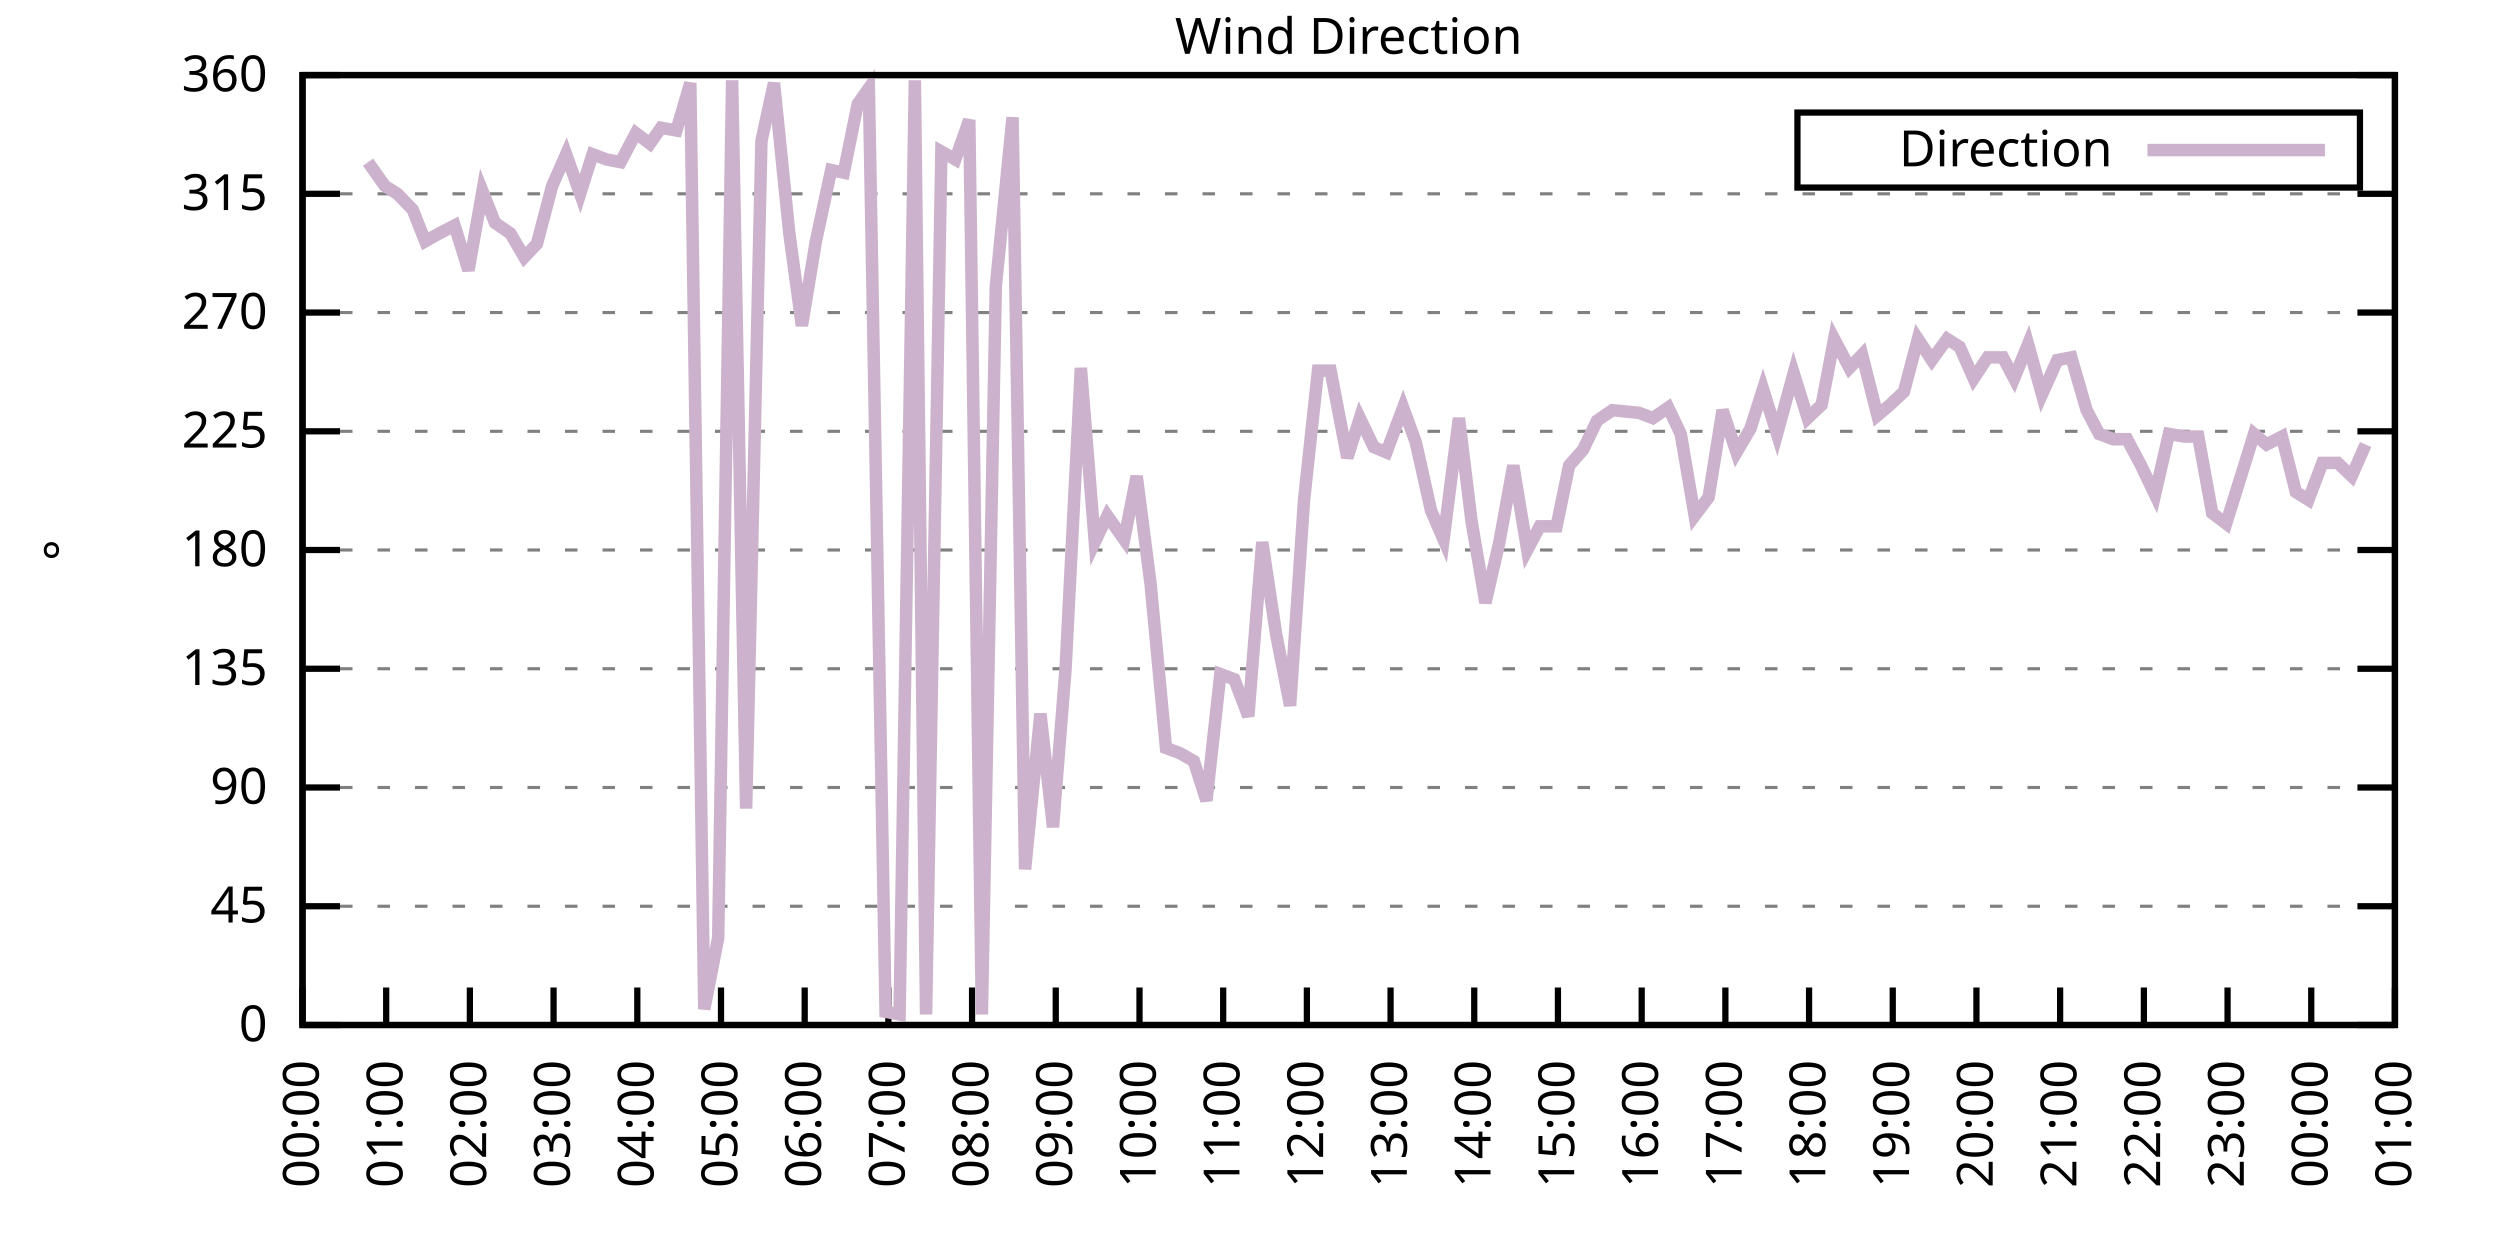
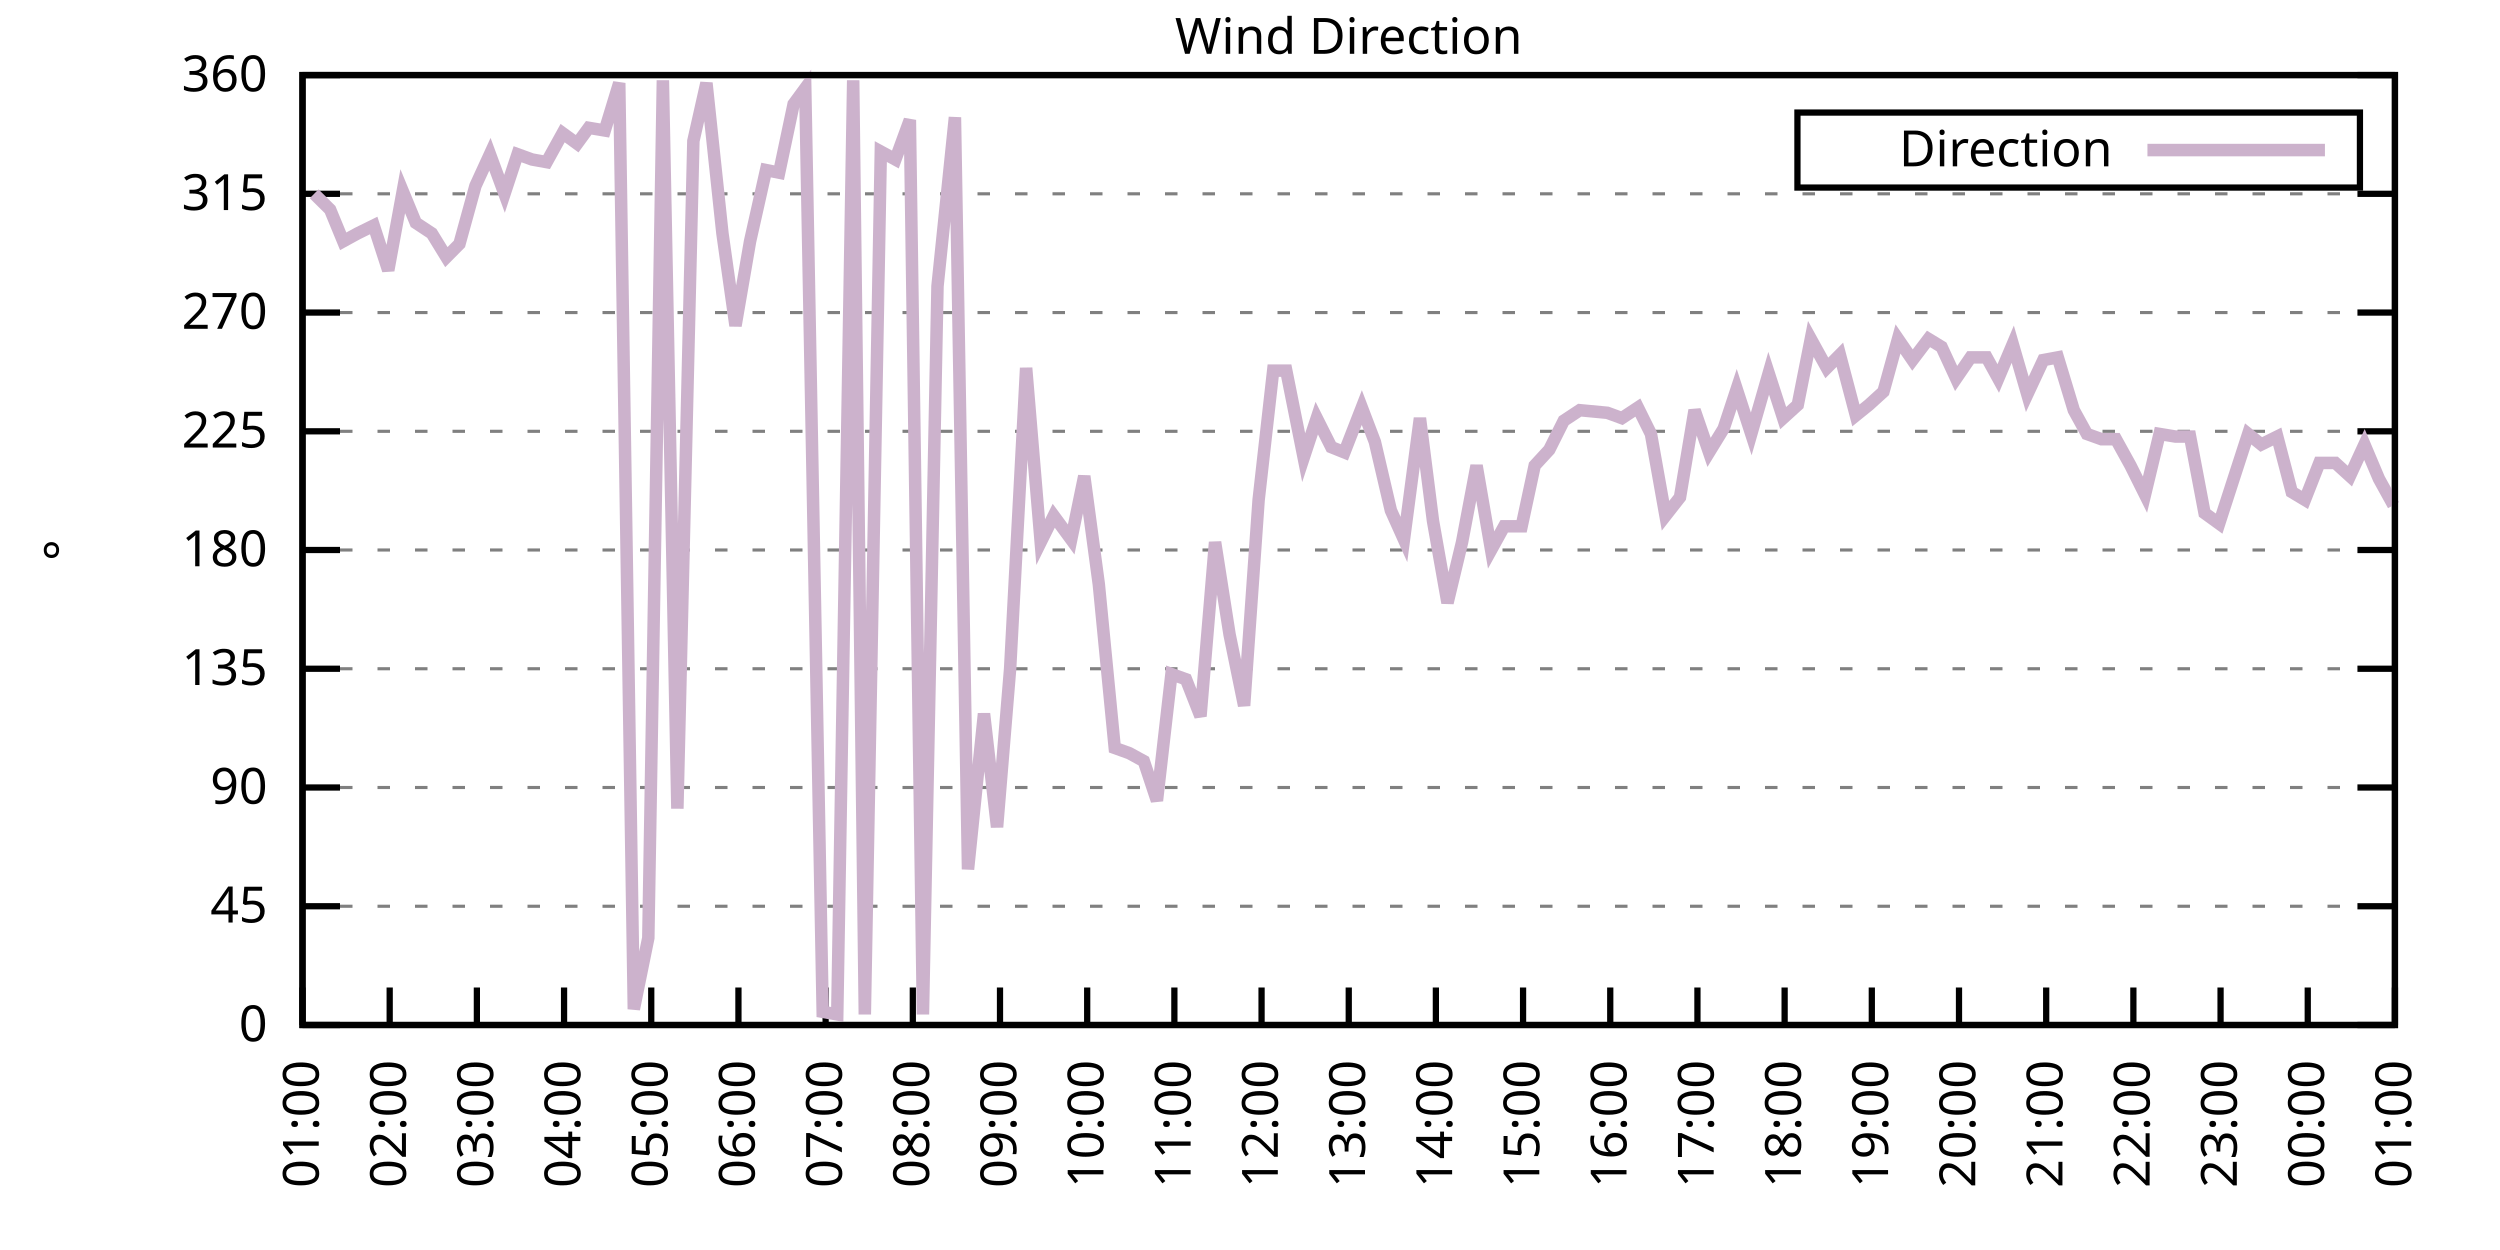
<svg xmlns="http://www.w3.org/2000/svg" xmlns:xlink="http://www.w3.org/1999/xlink" width="400" height="200" viewBox="0 0 400 200">
  <g id="gnuplot_canvas">
    <rect x="0" y="0" width="400" height="200" fill="none" />
    <defs>
      <circle id="gpDot" r="0.5" stroke-width="0.5" stroke="currentColor" />
      <path id="gpPt0" stroke-width="0.333" stroke="currentColor" d="M-1,0 h2 M0,-1 v2" />
      <path id="gpPt1" stroke-width="0.333" stroke="currentColor" d="M-1,-1 L1,1 M1,-1 L-1,1" />
      <path id="gpPt2" stroke-width="0.333" stroke="currentColor" d="M-1,0 L1,0 M0,-1 L0,1 M-1,-1 L1,1 M-1,1 L1,-1" />
      <rect id="gpPt3" stroke-width="0.333" stroke="currentColor" x="-1" y="-1" width="2" height="2" />
      <rect id="gpPt4" stroke-width="0.333" stroke="currentColor" fill="currentColor" x="-1" y="-1" width="2" height="2" />
      <circle id="gpPt5" stroke-width="0.333" stroke="currentColor" cx="0" cy="0" r="1" />
      <use xlink:href="#gpPt5" id="gpPt6" fill="currentColor" stroke="none" />
      <path id="gpPt7" stroke-width="0.333" stroke="currentColor" d="M0,-1.33 L-1.33,0.67 L1.33,0.67 z" />
      <use xlink:href="#gpPt7" id="gpPt8" fill="currentColor" stroke="none" />
      <use xlink:href="#gpPt7" id="gpPt9" stroke="currentColor" transform="rotate(180)" />
      <use xlink:href="#gpPt9" id="gpPt10" fill="currentColor" stroke="none" />
      <use xlink:href="#gpPt3" id="gpPt11" stroke="currentColor" transform="rotate(45)" />
      <use xlink:href="#gpPt11" id="gpPt12" fill="currentColor" stroke="none" />
      <path id="gpPt13" stroke-width="0.333" stroke="currentColor" d="M0,1.330 L1.265,0.411 L0.782,-1.067 L-0.782,-1.076 L-1.265,0.411 z" />
      <use xlink:href="#gpPt13" id="gpPt14" fill="currentColor" stroke="none" />
      <filter id="textbox" filterUnits="objectBoundingBox" x="0" y="0" height="1" width="1">
        <feFlood flood-color="white" flood-opacity="1" result="bgnd" />
        <feComposite in="SourceGraphic" in2="bgnd" operator="atop" />
      </filter>
      <filter id="greybox" filterUnits="objectBoundingBox" x="0" y="0" height="1" width="1">
        <feFlood flood-color="lightgrey" flood-opacity="1" result="grey" />
        <feComposite in="SourceGraphic" in2="grey" operator="atop" />
      </filter>
    </defs>
    <g fill="none" color="white" stroke="currentColor" stroke-width="1.00" stroke-linecap="butt" stroke-linejoin="miter">
</g>
    <g fill="none" color="black" stroke="currentColor" stroke-width="1.00" stroke-linecap="butt" stroke-linejoin="miter">
      <g stroke="none" shape-rendering="crispEdges">
        <polygon fill="rgb(255, 255, 255)" points="48.40,164.00 383.18,164.00 383.18,12.02 48.40,12.02 " />
      </g>
    </g>
    <g fill="none" color="black" stroke="currentColor" stroke-width="1.00" stroke-linecap="butt" stroke-linejoin="miter">
</g>
    <g fill="none" color="black" stroke="black" stroke-width="0.50" stroke-linecap="butt" stroke-linejoin="miter">
</g>
    <g fill="none" color="gray" stroke="currentColor" stroke-width="0.50" stroke-linecap="butt" stroke-linejoin="miter">
      <path stroke="gray" stroke-dasharray="2,4" class="gridline" d="M48.40,164.00 L383.19,164.00  " />
    </g>
    <g fill="none" color="gray" stroke="gray" stroke-width="1.00" stroke-linecap="butt" stroke-linejoin="miter">
</g>
    <g fill="none" color="black" stroke="currentColor" stroke-width="1.00" stroke-linecap="butt" stroke-linejoin="miter">
      <path stroke="black" d="M48.40,164.00 L54.40,164.00 M383.19,164.00 L377.19,164.00  " />
      <g transform="translate(42.80,166.60)" stroke="none" fill="black" font-family="Sans" font-size="8.00" text-anchor="end">
        <text>
          <tspan font-family="Sans"> 0</tspan>
        </text>
      </g>
    </g>
    <g fill="none" color="black" stroke="currentColor" stroke-width="1.00" stroke-linecap="butt" stroke-linejoin="miter">
</g>
    <g fill="none" color="black" stroke="black" stroke-width="0.50" stroke-linecap="butt" stroke-linejoin="miter">
</g>
    <g fill="none" color="gray" stroke="currentColor" stroke-width="0.50" stroke-linecap="butt" stroke-linejoin="miter">
      <path stroke="gray" stroke-dasharray="2,4" class="gridline" d="M48.40,145.00 L383.19,145.00  " />
    </g>
    <g fill="none" color="gray" stroke="gray" stroke-width="1.00" stroke-linecap="butt" stroke-linejoin="miter">
</g>
    <g fill="none" color="black" stroke="currentColor" stroke-width="1.00" stroke-linecap="butt" stroke-linejoin="miter">
      <path stroke="black" d="M48.40,145.00 L54.40,145.00 M383.19,145.00 L377.19,145.00  " />
      <g transform="translate(42.80,147.60)" stroke="none" fill="black" font-family="Sans" font-size="8.00" text-anchor="end">
        <text>
          <tspan font-family="Sans"> 45</tspan>
        </text>
      </g>
    </g>
    <g fill="none" color="black" stroke="currentColor" stroke-width="1.00" stroke-linecap="butt" stroke-linejoin="miter">
</g>
    <g fill="none" color="black" stroke="black" stroke-width="0.50" stroke-linecap="butt" stroke-linejoin="miter">
</g>
    <g fill="none" color="gray" stroke="currentColor" stroke-width="0.50" stroke-linecap="butt" stroke-linejoin="miter">
      <path stroke="gray" stroke-dasharray="2,4" class="gridline" d="M48.40,126.00 L383.19,126.00  " />
    </g>
    <g fill="none" color="gray" stroke="gray" stroke-width="1.00" stroke-linecap="butt" stroke-linejoin="miter">
</g>
    <g fill="none" color="black" stroke="currentColor" stroke-width="1.00" stroke-linecap="butt" stroke-linejoin="miter">
      <path stroke="black" d="M48.40,126.00 L54.40,126.00 M383.19,126.00 L377.19,126.00  " />
      <g transform="translate(42.80,128.60)" stroke="none" fill="black" font-family="Sans" font-size="8.00" text-anchor="end">
        <text>
          <tspan font-family="Sans"> 90</tspan>
        </text>
      </g>
    </g>
    <g fill="none" color="black" stroke="currentColor" stroke-width="1.00" stroke-linecap="butt" stroke-linejoin="miter">
</g>
    <g fill="none" color="black" stroke="black" stroke-width="0.50" stroke-linecap="butt" stroke-linejoin="miter">
</g>
    <g fill="none" color="gray" stroke="currentColor" stroke-width="0.50" stroke-linecap="butt" stroke-linejoin="miter">
      <path stroke="gray" stroke-dasharray="2,4" class="gridline" d="M48.40,107.00 L383.19,107.00  " />
    </g>
    <g fill="none" color="gray" stroke="gray" stroke-width="1.00" stroke-linecap="butt" stroke-linejoin="miter">
</g>
    <g fill="none" color="black" stroke="currentColor" stroke-width="1.00" stroke-linecap="butt" stroke-linejoin="miter">
      <path stroke="black" d="M48.40,107.00 L54.40,107.00 M383.19,107.00 L377.19,107.00  " />
      <g transform="translate(42.80,109.60)" stroke="none" fill="black" font-family="Sans" font-size="8.00" text-anchor="end">
        <text>
          <tspan font-family="Sans"> 135</tspan>
        </text>
      </g>
    </g>
    <g fill="none" color="black" stroke="currentColor" stroke-width="1.00" stroke-linecap="butt" stroke-linejoin="miter">
</g>
    <g fill="none" color="black" stroke="black" stroke-width="0.50" stroke-linecap="butt" stroke-linejoin="miter">
</g>
    <g fill="none" color="gray" stroke="currentColor" stroke-width="0.50" stroke-linecap="butt" stroke-linejoin="miter">
      <path stroke="gray" stroke-dasharray="2,4" class="gridline" d="M48.40,88.00 L383.19,88.00  " />
    </g>
    <g fill="none" color="gray" stroke="gray" stroke-width="1.00" stroke-linecap="butt" stroke-linejoin="miter">
</g>
    <g fill="none" color="black" stroke="currentColor" stroke-width="1.00" stroke-linecap="butt" stroke-linejoin="miter">
      <path stroke="black" d="M48.40,88.00 L54.40,88.00 M383.19,88.00 L377.19,88.00  " />
      <g transform="translate(42.80,90.60)" stroke="none" fill="black" font-family="Sans" font-size="8.00" text-anchor="end">
        <text>
          <tspan font-family="Sans"> 180</tspan>
        </text>
      </g>
    </g>
    <g fill="none" color="black" stroke="currentColor" stroke-width="1.00" stroke-linecap="butt" stroke-linejoin="miter">
</g>
    <g fill="none" color="black" stroke="black" stroke-width="0.50" stroke-linecap="butt" stroke-linejoin="miter">
</g>
    <g fill="none" color="gray" stroke="currentColor" stroke-width="0.50" stroke-linecap="butt" stroke-linejoin="miter">
      <path stroke="gray" stroke-dasharray="2,4" class="gridline" d="M48.40,69.01 L383.19,69.01  " />
    </g>
    <g fill="none" color="gray" stroke="gray" stroke-width="1.00" stroke-linecap="butt" stroke-linejoin="miter">
</g>
    <g fill="none" color="black" stroke="currentColor" stroke-width="1.00" stroke-linecap="butt" stroke-linejoin="miter">
      <path stroke="black" d="M48.40,69.01 L54.40,69.01 M383.19,69.01 L377.19,69.01  " />
      <g transform="translate(42.80,71.61)" stroke="none" fill="black" font-family="Sans" font-size="8.00" text-anchor="end">
        <text>
          <tspan font-family="Sans"> 225</tspan>
        </text>
      </g>
    </g>
    <g fill="none" color="black" stroke="currentColor" stroke-width="1.00" stroke-linecap="butt" stroke-linejoin="miter">
</g>
    <g fill="none" color="black" stroke="black" stroke-width="0.50" stroke-linecap="butt" stroke-linejoin="miter">
</g>
    <g fill="none" color="gray" stroke="currentColor" stroke-width="0.50" stroke-linecap="butt" stroke-linejoin="miter">
      <path stroke="gray" stroke-dasharray="2,4" class="gridline" d="M48.40,50.01 L383.19,50.01  " />
    </g>
    <g fill="none" color="gray" stroke="gray" stroke-width="1.00" stroke-linecap="butt" stroke-linejoin="miter">
</g>
    <g fill="none" color="black" stroke="currentColor" stroke-width="1.00" stroke-linecap="butt" stroke-linejoin="miter">
      <path stroke="black" d="M48.40,50.01 L54.40,50.01 M383.19,50.01 L377.19,50.01  " />
      <g transform="translate(42.80,52.61)" stroke="none" fill="black" font-family="Sans" font-size="8.00" text-anchor="end">
        <text>
          <tspan font-family="Sans"> 270</tspan>
        </text>
      </g>
    </g>
    <g fill="none" color="black" stroke="currentColor" stroke-width="1.00" stroke-linecap="butt" stroke-linejoin="miter">
</g>
    <g fill="none" color="black" stroke="black" stroke-width="0.50" stroke-linecap="butt" stroke-linejoin="miter">
</g>
    <g fill="none" color="gray" stroke="currentColor" stroke-width="0.50" stroke-linecap="butt" stroke-linejoin="miter">
      <path stroke="gray" stroke-dasharray="2,4" class="gridline" d="M48.40,31.01 L383.19,31.01  " />
    </g>
    <g fill="none" color="gray" stroke="gray" stroke-width="1.00" stroke-linecap="butt" stroke-linejoin="miter">
</g>
    <g fill="none" color="black" stroke="currentColor" stroke-width="1.00" stroke-linecap="butt" stroke-linejoin="miter">
      <path stroke="black" d="M48.40,31.01 L54.40,31.01 M383.19,31.01 L377.19,31.01  " />
      <g transform="translate(42.80,33.61)" stroke="none" fill="black" font-family="Sans" font-size="8.00" text-anchor="end">
        <text>
          <tspan font-family="Sans"> 315</tspan>
        </text>
      </g>
    </g>
    <g fill="none" color="black" stroke="currentColor" stroke-width="1.00" stroke-linecap="butt" stroke-linejoin="miter">
</g>
    <g fill="none" color="black" stroke="black" stroke-width="0.50" stroke-linecap="butt" stroke-linejoin="miter">
</g>
    <g fill="none" color="gray" stroke="currentColor" stroke-width="0.50" stroke-linecap="butt" stroke-linejoin="miter">
      <path stroke="gray" stroke-dasharray="2,4" class="gridline" d="M48.40,12.01 L383.19,12.01  " />
    </g>
    <g fill="none" color="gray" stroke="gray" stroke-width="1.00" stroke-linecap="butt" stroke-linejoin="miter">
</g>
    <g fill="none" color="black" stroke="currentColor" stroke-width="1.00" stroke-linecap="butt" stroke-linejoin="miter">
      <path stroke="black" d="M48.40,12.01 L54.40,12.01 M383.19,12.01 L377.19,12.01  " />
      <g transform="translate(42.80,14.61)" stroke="none" fill="black" font-family="Sans" font-size="8.00" text-anchor="end">
        <text>
          <tspan font-family="Sans"> 360</tspan>
        </text>
      </g>
    </g>
    <g fill="none" color="black" stroke="currentColor" stroke-width="1.00" stroke-linecap="butt" stroke-linejoin="miter">
      <path stroke="black" d="M48.40,164.00 L48.40,158.00  " />
      <g transform="translate(51.00,169.60) rotate(270.00)" stroke="none" fill="black" font-family="Sans" font-size="8.00" text-anchor="end">
        <text>
-           <tspan font-family="Sans">00:00</tspan>
-         </text>
-       </g>
-     </g>
-     <g fill="none" color="black" stroke="currentColor" stroke-width="1.00" stroke-linecap="butt" stroke-linejoin="miter">
-       <path stroke="black" d="M61.79,164.00 L61.79,158.00  " />
-       <g transform="translate(64.39,169.60) rotate(270.00)" stroke="none" fill="black" font-family="Sans" font-size="8.00" text-anchor="end">
-         <text>
          <tspan font-family="Sans">01:00</tspan>
        </text>
      </g>
    </g>
    <g fill="none" color="black" stroke="currentColor" stroke-width="1.00" stroke-linecap="butt" stroke-linejoin="miter">
-       <path stroke="black" d="M75.18,164.00 L75.18,158.00  " />
-       <g transform="translate(77.78,169.60) rotate(270.00)" stroke="none" fill="black" font-family="Sans" font-size="8.00" text-anchor="end">
+       <path stroke="black" d="M62.35,164.00 L62.35,158.00  " />
+       <g transform="translate(64.95,169.60) rotate(270.00)" stroke="none" fill="black" font-family="Sans" font-size="8.00" text-anchor="end">
        <text>
          <tspan font-family="Sans">02:00</tspan>
        </text>
      </g>
    </g>
    <g fill="none" color="black" stroke="currentColor" stroke-width="1.00" stroke-linecap="butt" stroke-linejoin="miter">
-       <path stroke="black" d="M88.57,164.00 L88.57,158.00  " />
-       <g transform="translate(91.17,169.60) rotate(270.00)" stroke="none" fill="black" font-family="Sans" font-size="8.00" text-anchor="end">
+       <path stroke="black" d="M76.30,164.00 L76.30,158.00  " />
+       <g transform="translate(78.90,169.60) rotate(270.00)" stroke="none" fill="black" font-family="Sans" font-size="8.00" text-anchor="end">
        <text>
          <tspan font-family="Sans">03:00</tspan>
        </text>
      </g>
    </g>
    <g fill="none" color="black" stroke="currentColor" stroke-width="1.00" stroke-linecap="butt" stroke-linejoin="miter">
-       <path stroke="black" d="M101.97,164.00 L101.97,158.00  " />
-       <g transform="translate(104.57,169.60) rotate(270.00)" stroke="none" fill="black" font-family="Sans" font-size="8.00" text-anchor="end">
+       <path stroke="black" d="M90.25,164.00 L90.25,158.00  " />
+       <g transform="translate(92.85,169.60) rotate(270.00)" stroke="none" fill="black" font-family="Sans" font-size="8.00" text-anchor="end">
        <text>
          <tspan font-family="Sans">04:00</tspan>
        </text>
      </g>
    </g>
    <g fill="none" color="black" stroke="currentColor" stroke-width="1.00" stroke-linecap="butt" stroke-linejoin="miter">
-       <path stroke="black" d="M115.36,164.00 L115.36,158.00  " />
-       <g transform="translate(117.96,169.60) rotate(270.00)" stroke="none" fill="black" font-family="Sans" font-size="8.00" text-anchor="end">
+       <path stroke="black" d="M104.20,164.00 L104.20,158.00  " />
+       <g transform="translate(106.80,169.60) rotate(270.00)" stroke="none" fill="black" font-family="Sans" font-size="8.00" text-anchor="end">
        <text>
          <tspan font-family="Sans">05:00</tspan>
        </text>
      </g>
    </g>
    <g fill="none" color="black" stroke="currentColor" stroke-width="1.00" stroke-linecap="butt" stroke-linejoin="miter">
-       <path stroke="black" d="M128.75,164.00 L128.75,158.00  " />
-       <g transform="translate(131.35,169.60) rotate(270.00)" stroke="none" fill="black" font-family="Sans" font-size="8.00" text-anchor="end">
+       <path stroke="black" d="M118.15,164.00 L118.15,158.00  " />
+       <g transform="translate(120.75,169.60) rotate(270.00)" stroke="none" fill="black" font-family="Sans" font-size="8.00" text-anchor="end">
        <text>
          <tspan font-family="Sans">06:00</tspan>
        </text>
      </g>
    </g>
    <g fill="none" color="black" stroke="currentColor" stroke-width="1.00" stroke-linecap="butt" stroke-linejoin="miter">
-       <path stroke="black" d="M142.14,164.00 L142.14,158.00  " />
-       <g transform="translate(144.74,169.60) rotate(270.00)" stroke="none" fill="black" font-family="Sans" font-size="8.00" text-anchor="end">
+       <path stroke="black" d="M132.10,164.00 L132.10,158.00  " />
+       <g transform="translate(134.70,169.60) rotate(270.00)" stroke="none" fill="black" font-family="Sans" font-size="8.00" text-anchor="end">
        <text>
          <tspan font-family="Sans">07:00</tspan>
        </text>
      </g>
    </g>
    <g fill="none" color="black" stroke="currentColor" stroke-width="1.00" stroke-linecap="butt" stroke-linejoin="miter">
-       <path stroke="black" d="M155.53,164.00 L155.53,158.00  " />
-       <g transform="translate(158.13,169.60) rotate(270.00)" stroke="none" fill="black" font-family="Sans" font-size="8.00" text-anchor="end">
+       <path stroke="black" d="M146.05,164.00 L146.05,158.00  " />
+       <g transform="translate(148.65,169.60) rotate(270.00)" stroke="none" fill="black" font-family="Sans" font-size="8.00" text-anchor="end">
        <text>
          <tspan font-family="Sans">08:00</tspan>
        </text>
      </g>
    </g>
    <g fill="none" color="black" stroke="currentColor" stroke-width="1.00" stroke-linecap="butt" stroke-linejoin="miter">
-       <path stroke="black" d="M168.92,164.00 L168.92,158.00  " />
-       <g transform="translate(171.52,169.60) rotate(270.00)" stroke="none" fill="black" font-family="Sans" font-size="8.00" text-anchor="end">
+       <path stroke="black" d="M160.00,164.00 L160.00,158.00  " />
+       <g transform="translate(162.60,169.60) rotate(270.00)" stroke="none" fill="black" font-family="Sans" font-size="8.00" text-anchor="end">
        <text>
          <tspan font-family="Sans">09:00</tspan>
        </text>
      </g>
    </g>
    <g fill="none" color="black" stroke="currentColor" stroke-width="1.00" stroke-linecap="butt" stroke-linejoin="miter">
-       <path stroke="black" d="M182.32,164.00 L182.32,158.00  " />
-       <g transform="translate(184.92,169.60) rotate(270.00)" stroke="none" fill="black" font-family="Sans" font-size="8.00" text-anchor="end">
+       <path stroke="black" d="M173.95,164.00 L173.95,158.00  " />
+       <g transform="translate(176.55,169.60) rotate(270.00)" stroke="none" fill="black" font-family="Sans" font-size="8.00" text-anchor="end">
        <text>
          <tspan font-family="Sans">10:00</tspan>
        </text>
      </g>
    </g>
    <g fill="none" color="black" stroke="currentColor" stroke-width="1.00" stroke-linecap="butt" stroke-linejoin="miter">
-       <path stroke="black" d="M195.71,164.00 L195.71,158.00  " />
-       <g transform="translate(198.31,169.60) rotate(270.00)" stroke="none" fill="black" font-family="Sans" font-size="8.00" text-anchor="end">
+       <path stroke="black" d="M187.90,164.00 L187.90,158.00  " />
+       <g transform="translate(190.50,169.60) rotate(270.00)" stroke="none" fill="black" font-family="Sans" font-size="8.00" text-anchor="end">
        <text>
          <tspan font-family="Sans">11:00</tspan>
        </text>
      </g>
    </g>
    <g fill="none" color="black" stroke="currentColor" stroke-width="1.00" stroke-linecap="butt" stroke-linejoin="miter">
-       <path stroke="black" d="M209.10,164.00 L209.10,158.00  " />
-       <g transform="translate(211.70,169.60) rotate(270.00)" stroke="none" fill="black" font-family="Sans" font-size="8.00" text-anchor="end">
+       <path stroke="black" d="M201.85,164.00 L201.85,158.00  " />
+       <g transform="translate(204.45,169.60) rotate(270.00)" stroke="none" fill="black" font-family="Sans" font-size="8.00" text-anchor="end">
        <text>
          <tspan font-family="Sans">12:00</tspan>
        </text>
      </g>
    </g>
    <g fill="none" color="black" stroke="currentColor" stroke-width="1.00" stroke-linecap="butt" stroke-linejoin="miter">
-       <path stroke="black" d="M222.49,164.00 L222.49,158.00  " />
-       <g transform="translate(225.09,169.60) rotate(270.00)" stroke="none" fill="black" font-family="Sans" font-size="8.00" text-anchor="end">
+       <path stroke="black" d="M215.80,164.00 L215.80,158.00  " />
+       <g transform="translate(218.40,169.60) rotate(270.00)" stroke="none" fill="black" font-family="Sans" font-size="8.00" text-anchor="end">
        <text>
          <tspan font-family="Sans">13:00</tspan>
        </text>
      </g>
    </g>
    <g fill="none" color="black" stroke="currentColor" stroke-width="1.00" stroke-linecap="butt" stroke-linejoin="miter">
-       <path stroke="black" d="M235.88,164.00 L235.88,158.00  " />
-       <g transform="translate(238.48,169.60) rotate(270.00)" stroke="none" fill="black" font-family="Sans" font-size="8.00" text-anchor="end">
+       <path stroke="black" d="M229.74,164.00 L229.74,158.00  " />
+       <g transform="translate(232.34,169.60) rotate(270.00)" stroke="none" fill="black" font-family="Sans" font-size="8.00" text-anchor="end">
        <text>
          <tspan font-family="Sans">14:00</tspan>
        </text>
      </g>
    </g>
    <g fill="none" color="black" stroke="currentColor" stroke-width="1.00" stroke-linecap="butt" stroke-linejoin="miter">
-       <path stroke="black" d="M249.27,164.00 L249.27,158.00  " />
-       <g transform="translate(251.87,169.60) rotate(270.00)" stroke="none" fill="black" font-family="Sans" font-size="8.00" text-anchor="end">
+       <path stroke="black" d="M243.69,164.00 L243.69,158.00  " />
+       <g transform="translate(246.29,169.60) rotate(270.00)" stroke="none" fill="black" font-family="Sans" font-size="8.00" text-anchor="end">
        <text>
          <tspan font-family="Sans">15:00</tspan>
        </text>
      </g>
    </g>
    <g fill="none" color="black" stroke="currentColor" stroke-width="1.00" stroke-linecap="butt" stroke-linejoin="miter">
-       <path stroke="black" d="M262.67,164.00 L262.67,158.00  " />
-       <g transform="translate(265.27,169.60) rotate(270.00)" stroke="none" fill="black" font-family="Sans" font-size="8.00" text-anchor="end">
+       <path stroke="black" d="M257.64,164.00 L257.64,158.00  " />
+       <g transform="translate(260.24,169.60) rotate(270.00)" stroke="none" fill="black" font-family="Sans" font-size="8.00" text-anchor="end">
        <text>
          <tspan font-family="Sans">16:00</tspan>
        </text>
      </g>
    </g>
    <g fill="none" color="black" stroke="currentColor" stroke-width="1.00" stroke-linecap="butt" stroke-linejoin="miter">
-       <path stroke="black" d="M276.06,164.00 L276.06,158.00  " />
-       <g transform="translate(278.66,169.60) rotate(270.00)" stroke="none" fill="black" font-family="Sans" font-size="8.00" text-anchor="end">
+       <path stroke="black" d="M271.59,164.00 L271.59,158.00  " />
+       <g transform="translate(274.19,169.60) rotate(270.00)" stroke="none" fill="black" font-family="Sans" font-size="8.00" text-anchor="end">
        <text>
          <tspan font-family="Sans">17:00</tspan>
        </text>
      </g>
    </g>
    <g fill="none" color="black" stroke="currentColor" stroke-width="1.00" stroke-linecap="butt" stroke-linejoin="miter">
-       <path stroke="black" d="M289.45,164.00 L289.45,158.00  " />
-       <g transform="translate(292.05,169.60) rotate(270.00)" stroke="none" fill="black" font-family="Sans" font-size="8.00" text-anchor="end">
+       <path stroke="black" d="M285.54,164.00 L285.54,158.00  " />
+       <g transform="translate(288.14,169.60) rotate(270.00)" stroke="none" fill="black" font-family="Sans" font-size="8.00" text-anchor="end">
        <text>
          <tspan font-family="Sans">18:00</tspan>
        </text>
      </g>
    </g>
    <g fill="none" color="black" stroke="currentColor" stroke-width="1.00" stroke-linecap="butt" stroke-linejoin="miter">
-       <path stroke="black" d="M302.84,164.00 L302.84,158.00  " />
-       <g transform="translate(305.44,169.60) rotate(270.00)" stroke="none" fill="black" font-family="Sans" font-size="8.00" text-anchor="end">
+       <path stroke="black" d="M299.49,164.00 L299.49,158.00  " />
+       <g transform="translate(302.09,169.60) rotate(270.00)" stroke="none" fill="black" font-family="Sans" font-size="8.00" text-anchor="end">
        <text>
          <tspan font-family="Sans">19:00</tspan>
        </text>
      </g>
    </g>
    <g fill="none" color="black" stroke="currentColor" stroke-width="1.00" stroke-linecap="butt" stroke-linejoin="miter">
-       <path stroke="black" d="M316.23,164.00 L316.23,158.00  " />
-       <g transform="translate(318.83,169.60) rotate(270.00)" stroke="none" fill="black" font-family="Sans" font-size="8.00" text-anchor="end">
+       <path stroke="black" d="M313.44,164.00 L313.44,158.00  " />
+       <g transform="translate(316.04,169.60) rotate(270.00)" stroke="none" fill="black" font-family="Sans" font-size="8.00" text-anchor="end">
        <text>
          <tspan font-family="Sans">20:00</tspan>
        </text>
      </g>
    </g>
    <g fill="none" color="black" stroke="currentColor" stroke-width="1.00" stroke-linecap="butt" stroke-linejoin="miter">
-       <path stroke="black" d="M329.62,164.00 L329.62,158.00  " />
-       <g transform="translate(332.22,169.60) rotate(270.00)" stroke="none" fill="black" font-family="Sans" font-size="8.00" text-anchor="end">
+       <path stroke="black" d="M327.39,164.00 L327.39,158.00  " />
+       <g transform="translate(329.99,169.60) rotate(270.00)" stroke="none" fill="black" font-family="Sans" font-size="8.00" text-anchor="end">
        <text>
          <tspan font-family="Sans">21:00</tspan>
        </text>
      </g>
    </g>
    <g fill="none" color="black" stroke="currentColor" stroke-width="1.00" stroke-linecap="butt" stroke-linejoin="miter">
-       <path stroke="black" d="M343.02,164.00 L343.02,158.00  " />
-       <g transform="translate(345.62,169.60) rotate(270.00)" stroke="none" fill="black" font-family="Sans" font-size="8.00" text-anchor="end">
+       <path stroke="black" d="M341.34,164.00 L341.34,158.00  " />
+       <g transform="translate(343.94,169.60) rotate(270.00)" stroke="none" fill="black" font-family="Sans" font-size="8.00" text-anchor="end">
        <text>
          <tspan font-family="Sans">22:00</tspan>
        </text>
      </g>
    </g>
    <g fill="none" color="black" stroke="currentColor" stroke-width="1.00" stroke-linecap="butt" stroke-linejoin="miter">
-       <path stroke="black" d="M356.41,164.00 L356.41,158.00  " />
-       <g transform="translate(359.01,169.60) rotate(270.00)" stroke="none" fill="black" font-family="Sans" font-size="8.00" text-anchor="end">
+       <path stroke="black" d="M355.29,164.00 L355.29,158.00  " />
+       <g transform="translate(357.89,169.60) rotate(270.00)" stroke="none" fill="black" font-family="Sans" font-size="8.00" text-anchor="end">
        <text>
          <tspan font-family="Sans">23:00</tspan>
        </text>
      </g>
    </g>
    <g fill="none" color="black" stroke="currentColor" stroke-width="1.00" stroke-linecap="butt" stroke-linejoin="miter">
-       <path stroke="black" d="M369.80,164.00 L369.80,158.00  " />
-       <g transform="translate(372.40,169.60) rotate(270.00)" stroke="none" fill="black" font-family="Sans" font-size="8.00" text-anchor="end">
+       <path stroke="black" d="M369.24,164.00 L369.24,158.00  " />
+       <g transform="translate(371.84,169.60) rotate(270.00)" stroke="none" fill="black" font-family="Sans" font-size="8.00" text-anchor="end">
        <text>
          <tspan font-family="Sans">00:00</tspan>
        </text>
      </g>
    </g>
    <g fill="none" color="black" stroke="currentColor" stroke-width="1.00" stroke-linecap="butt" stroke-linejoin="miter">
      <path stroke="black" d="M383.19,164.00 L383.19,158.00  " />
      <g transform="translate(385.79,169.60) rotate(270.00)" stroke="none" fill="black" font-family="Sans" font-size="8.00" text-anchor="end">
        <text>
          <tspan font-family="Sans">01:00</tspan>
        </text>
      </g>
    </g>
    <g fill="none" color="black" stroke="currentColor" stroke-width="1.00" stroke-linecap="butt" stroke-linejoin="miter">
</g>
    <g fill="none" color="black" stroke="currentColor" stroke-width="1.00" stroke-linecap="butt" stroke-linejoin="miter">
      <path stroke="black" d="M48.40,12.01 L48.40,164.00 L383.19,164.00 L383.19,12.01 L48.40,12.01 Z  " />
    </g>
    <g fill="none" color="black" stroke="currentColor" stroke-width="1.00" stroke-linecap="butt" stroke-linejoin="miter">
</g>
    <g fill="none" color="black" stroke="currentColor" stroke-width="1.00" stroke-linecap="butt" stroke-linejoin="miter">
      <path stroke="black" d="M287.59,30.01 L287.59,18.01 L377.59,18.01 L377.59,30.01 L287.59,30.01 Z  " />
    </g>
    <g id="Wind_direction_plot_1">
      <g fill="none" color="white" stroke="black" stroke-width="2.00" stroke-linecap="butt" stroke-linejoin="miter">
</g>
      <g fill="none" color="black" stroke="currentColor" stroke-width="2.00" stroke-linecap="butt" stroke-linejoin="miter">
        <g transform="translate(337.99,26.61)" stroke="none" fill="black" font-family="Sans" font-size="8.00" text-anchor="end">
          <text>
            <tspan font-family="Sans">Direction</tspan>
          </text>
        </g>
      </g>
      <g fill="none" color="black" stroke="currentColor" stroke-width="2.00" stroke-linecap="butt" stroke-linejoin="miter">
-         <path stroke="rgb(204, 178, 204)" d="M343.59,24.01 L371.99,24.01 M58.89,25.94 L61.57,29.74 L63.58,31.01 L66.03,33.54 L68.04,38.61 L70.27,37.34   L72.73,36.08 L74.96,43.25 L77.19,30.59 L79.20,35.65 L81.66,37.34 L83.89,41.14 L85.90,39.03 L88.35,29.74   L90.58,24.68 L92.82,31.01 L94.82,24.68 L97.06,25.52 L99.29,25.94 L101.74,21.30 L103.98,22.99 L105.76,20.45   L108.22,20.88 L110.45,13.28 L112.68,161.47 L114.91,150.07 L117.14,12.85 L119.38,129.38 L121.83,22.56 L123.84,13.28   L126.29,37.34 L128.30,52.12 L130.54,38.61 L132.99,27.21 L135.00,27.63 L137.23,16.65 L139.02,14.12 L141.69,161.89   L143.93,162.31 L146.38,12.85 L148.17,162.31 L150.62,24.25 L152.85,25.52 L155.09,19.19 L157.10,162.31 L159.33,45.79   L162.01,18.77 L164.01,139.09 L166.47,114.18 L168.48,132.34 L170.49,107.00 L172.94,58.87 L175.17,86.74 L177.18,82.52   L179.86,86.32 L181.87,76.18 L184.10,93.49 L186.56,119.67 L188.79,120.51 L191.02,121.78 L193.03,128.11 L195.26,107.85   L197.49,108.69 L199.73,114.60 L201.96,86.74 L204.19,101.52 L206.42,112.91 L208.65,79.98 L210.88,59.30 L212.89,59.30   L215.57,73.23 L217.58,66.90 L219.81,71.54 L221.82,72.38 L224.50,65.21 L226.51,70.70 L228.96,81.67 L230.97,86.32   L233.43,66.90 L235.44,83.36 L237.67,96.45 L239.90,86.74 L242.13,74.49 L244.36,88.00 L246.37,84.21 L249.05,84.21   L251.06,74.49 L253.29,71.96 L255.52,67.32 L257.98,65.63 L262.22,66.05 L264.45,66.90 L266.91,65.21 L268.92,69.43   L271.15,82.52 L273.38,79.56 L275.61,65.63 L277.84,72.38 L280.07,68.58 L282.08,62.25 L284.32,69.43 L286.99,59.72   L289.23,66.90 L291.46,64.78 L293.47,54.23 L295.92,58.87 L297.93,56.76 L300.39,66.47 L302.39,64.78 L304.63,62.67   L306.86,54.23 L309.09,57.61 L311.54,54.23 L313.55,55.50 L315.79,60.56 L318.02,57.18 L320.47,57.18 L322.26,60.56   L324.49,55.07 L326.72,63.10 L329.18,57.61 L331.41,57.18 L333.86,65.63 L335.87,69.43 L338.10,70.27 L340.34,70.27   L342.57,74.49 L344.80,79.14 L347.03,69.43 L349.49,69.85 L351.72,69.85 L353.95,82.09 L356.18,83.78 L358.42,76.61   L360.65,69.43 L362.66,71.12 L365.11,69.85 L367.34,78.72 L369.35,79.98 L371.58,74.07 L374.04,74.07 L376.27,76.18   L378.50,71.12  " />
+         <path stroke="rgb(204, 178, 204)" d="M343.59,24.01 L371.99,24.01 M50.26,31.01 L52.82,33.54 L54.91,38.61 L57.23,37.34 L59.79,36.08 L62.12,43.25   L64.44,30.59 L66.53,35.65 L69.09,37.34 L71.42,41.14 L73.51,39.03 L76.07,29.74 L78.39,24.68 L80.72,31.01   L82.81,24.68 L85.13,25.52 L87.46,25.94 L90.02,21.30 L92.34,22.99 L94.20,20.45 L96.76,20.88 L99.08,13.28   L101.41,161.47 L103.73,150.07 L106.06,12.85 L108.38,129.38 L110.94,22.56 L113.03,13.28 L115.59,37.34 L117.68,52.12   L120.01,38.61 L122.57,27.21 L124.66,27.63 L126.98,16.65 L128.84,14.12 L131.63,161.89 L133.96,162.31 L136.51,12.85   L138.37,162.31 L140.93,24.25 L143.26,25.52 L145.58,19.19 L147.67,162.31 L150.00,45.79 L152.79,18.77 L154.88,139.09   L157.44,114.18 L159.53,132.34 L161.62,107.00 L164.18,58.87 L166.51,86.74 L168.60,82.52 L171.39,86.32 L173.48,76.18   L175.81,93.49 L178.36,119.67 L180.69,120.51 L183.01,121.78 L185.11,128.11 L187.43,107.85 L189.76,108.69 L192.08,114.60   L194.41,86.74 L196.73,101.52 L199.06,112.91 L201.38,79.98 L203.71,59.30 L205.80,59.30 L208.59,73.23 L210.68,66.90   L213.01,71.54 L215.10,72.38 L217.89,65.21 L219.98,70.70 L222.54,81.67 L224.63,86.32 L227.19,66.90 L229.28,83.36   L231.60,96.45 L233.93,86.74 L236.25,74.49 L238.58,88.00 L240.67,84.21 L243.46,84.21 L245.55,74.49 L247.88,71.96   L250.20,67.32 L252.76,65.63 L257.18,66.05 L259.50,66.90 L262.06,65.21 L264.15,69.43 L266.48,82.52 L268.80,79.56   L271.13,65.63 L273.45,72.38 L275.78,68.58 L277.87,62.25 L280.20,69.43 L282.99,59.72 L285.31,66.90 L287.64,64.78   L289.73,54.23 L292.29,58.87 L294.38,56.76 L296.94,66.47 L299.03,64.78 L301.35,62.67 L303.68,54.23 L306.00,57.61   L308.56,54.23 L310.65,55.50 L312.98,60.56 L315.30,57.18 L317.86,57.18 L319.72,60.56 L322.04,55.07 L324.37,63.10   L326.93,57.61 L329.25,57.18 L331.81,65.63 L333.90,69.43 L336.23,70.27 L338.55,70.27 L340.88,74.49 L343.20,79.14   L345.53,69.43 L348.08,69.85 L350.41,69.85 L352.73,82.09 L355.06,83.78 L357.38,76.61 L359.71,69.43 L361.80,71.12   L364.36,69.85 L366.68,78.72 L368.78,79.98 L371.10,74.07 L373.66,74.07 L375.98,76.18 L378.31,71.12 L380.63,76.61   L382.96,80.83  " />
      </g>
    </g>
    <g fill="none" color="black" stroke="currentColor" stroke-width="2.00" stroke-linecap="butt" stroke-linejoin="miter">
</g>
    <g fill="none" color="black" stroke="black" stroke-width="1.00" stroke-linecap="butt" stroke-linejoin="miter">
</g>
    <g fill="none" color="black" stroke="currentColor" stroke-width="1.00" stroke-linecap="butt" stroke-linejoin="miter">
      <path stroke="black" d="M48.40,12.01 L48.40,164.00 L383.19,164.00 L383.19,12.01 L48.40,12.01 Z  " />
      <g transform="translate(12.80,88.01) rotate(270.00)" stroke="none" fill="black" font-family="Sans" font-size="8.00" text-anchor="middle">
        <text>
          <tspan font-family="Sans">°</tspan>
        </text>
      </g>
    </g>
    <g fill="none" color="black" stroke="currentColor" stroke-width="1.00" stroke-linecap="butt" stroke-linejoin="miter">
</g>
    <g fill="none" color="black" stroke="currentColor" stroke-width="1.00" stroke-linecap="butt" stroke-linejoin="miter">
      <g transform="translate(215.79,8.61)" stroke="none" fill="black" font-family="Sans" font-size="8.00" text-anchor="middle">
        <text>
          <tspan font-family="Sans">Wind Direction</tspan>
        </text>
      </g>
    </g>
    <g fill="none" color="black" stroke="currentColor" stroke-width="1.00" stroke-linecap="butt" stroke-linejoin="miter">
</g>
  </g>
</svg>
